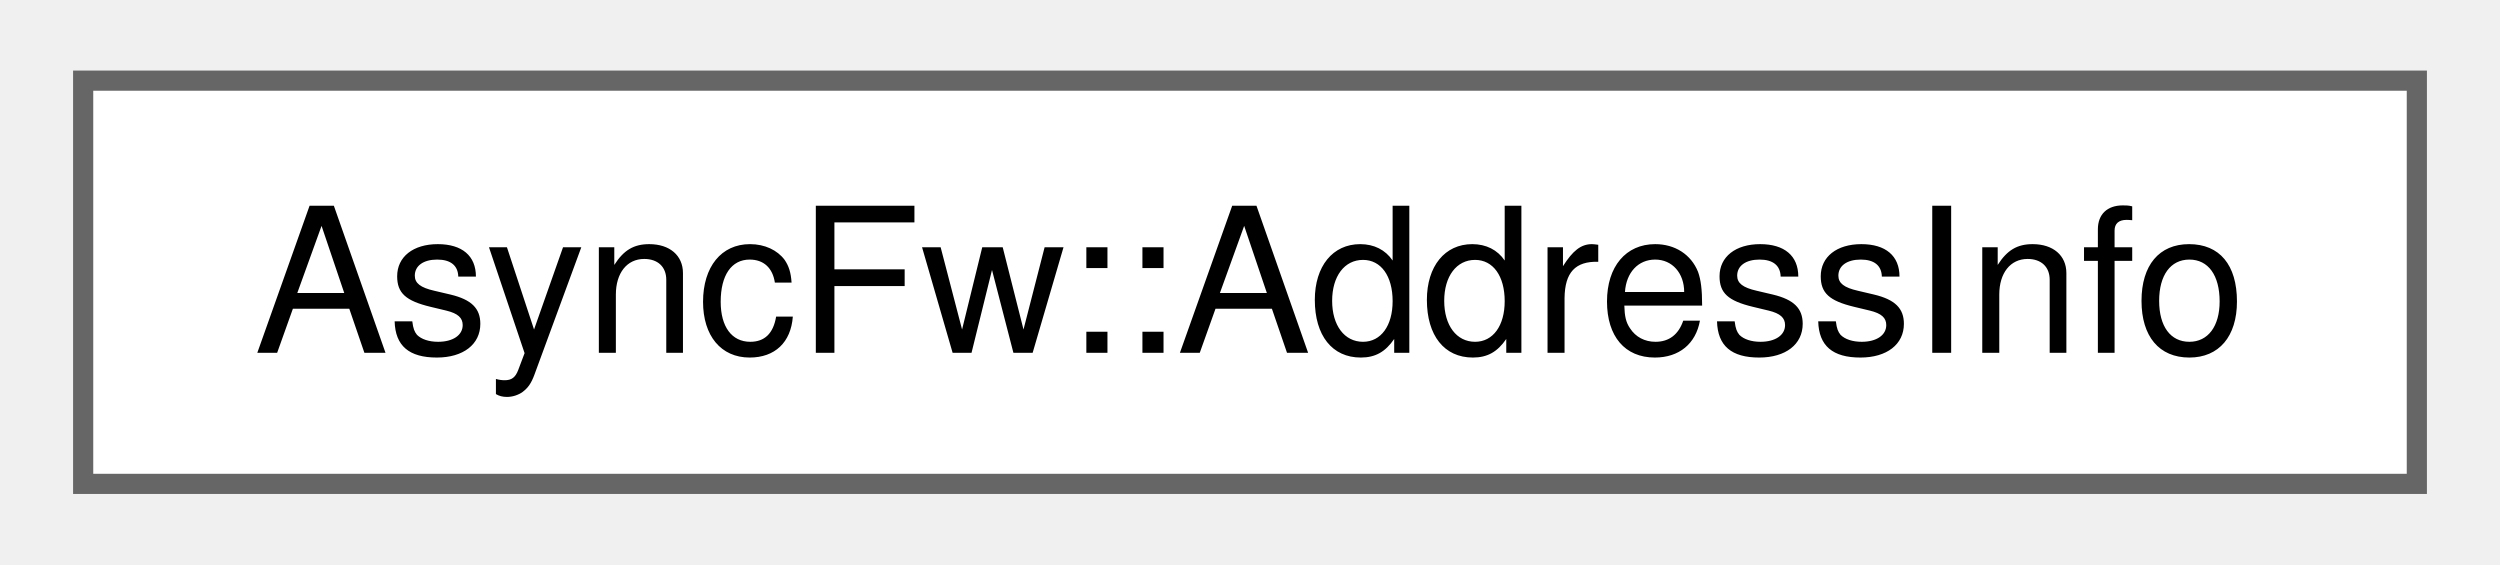
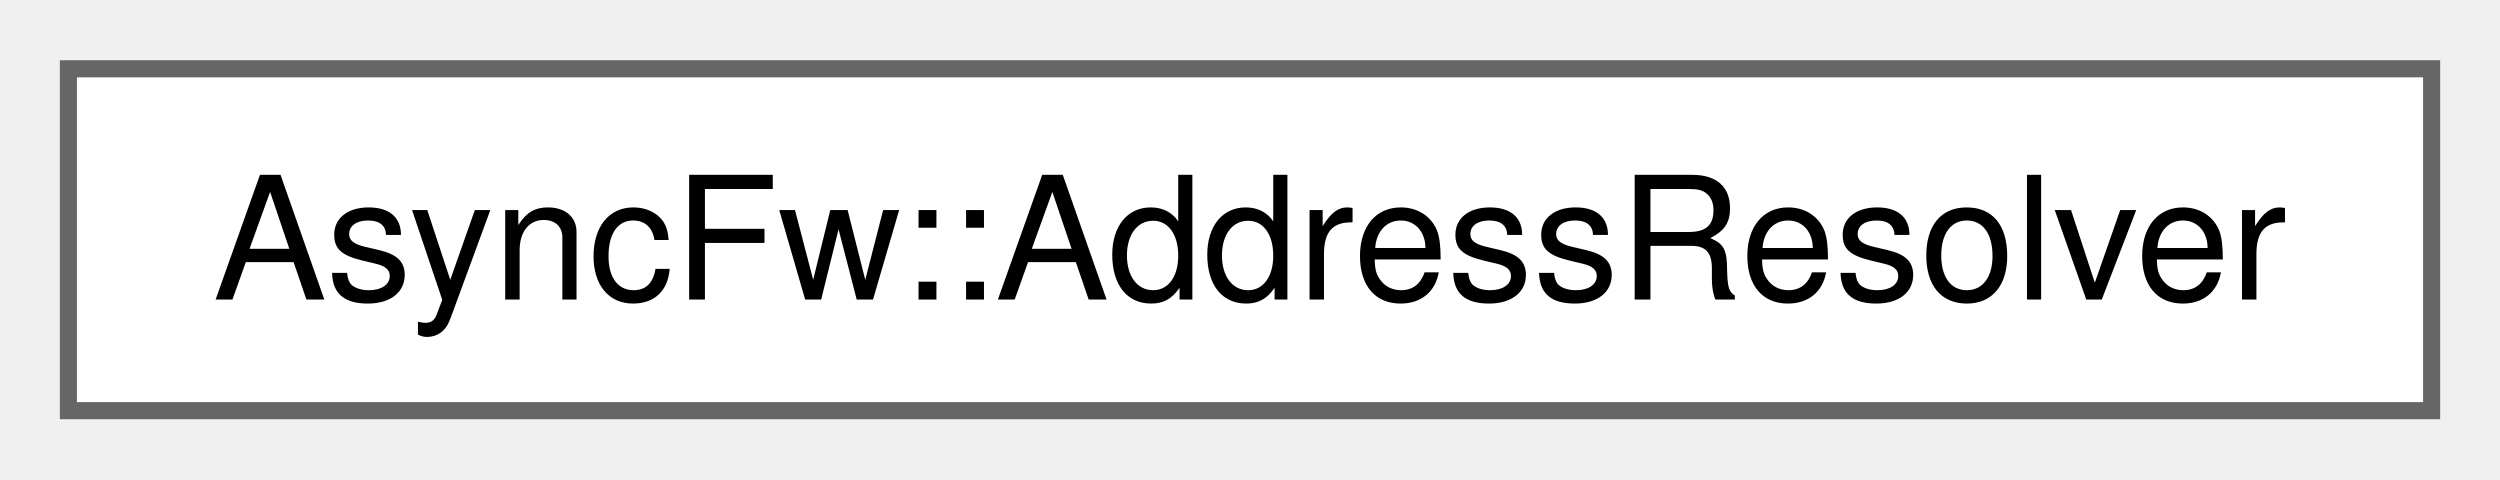
- <svg xmlns="http://www.w3.org/2000/svg" xmlns:xlink="http://www.w3.org/1999/xlink" width="124pt" height="28pt" viewBox="0.00 0.00 123.75 28.00">
+ <svg xmlns="http://www.w3.org/2000/svg" xmlns:xlink="http://www.w3.org/1999/xlink" width="146pt" height="28pt" viewBox="0.00 0.00 146.25 28.00">
  <g id="graph0" class="graph" transform="scale(1 1) rotate(0) translate(4 24)">
    <g id="Node000000" class="node">
      <g id="a_Node000000">
-         <a xlink:href="classAsyncFw_1_1AddressInfo.html" target="_top" xlink:title="The AddressInfo class.">
-           <polygon fill="white" stroke="#666666" points="115.75,-20 0,-20 0,0 115.75,0 115.75,-20" />
-           <text text-anchor="middle" x="57.88" y="-6.5" font-family="Helvetica,sans-Serif" font-size="10.00">AsyncFw::AddressInfo</text>
+         <a xlink:href="classAsyncFw_1_1AddressResolver.html" target="_top" xlink:title="Provides asynchronous DNS resolution using c-ares.">
+           <polygon fill="white" stroke="#666666" points="138.25,-20 0,-20 0,0 138.25,0 138.25,-20" />
+           <text text-anchor="middle" x="69.12" y="-6.5" font-family="Helvetica,sans-Serif" font-size="10.00">AsyncFw::AddressResolver</text>
        </a>
      </g>
    </g>
  </g>
</svg>
